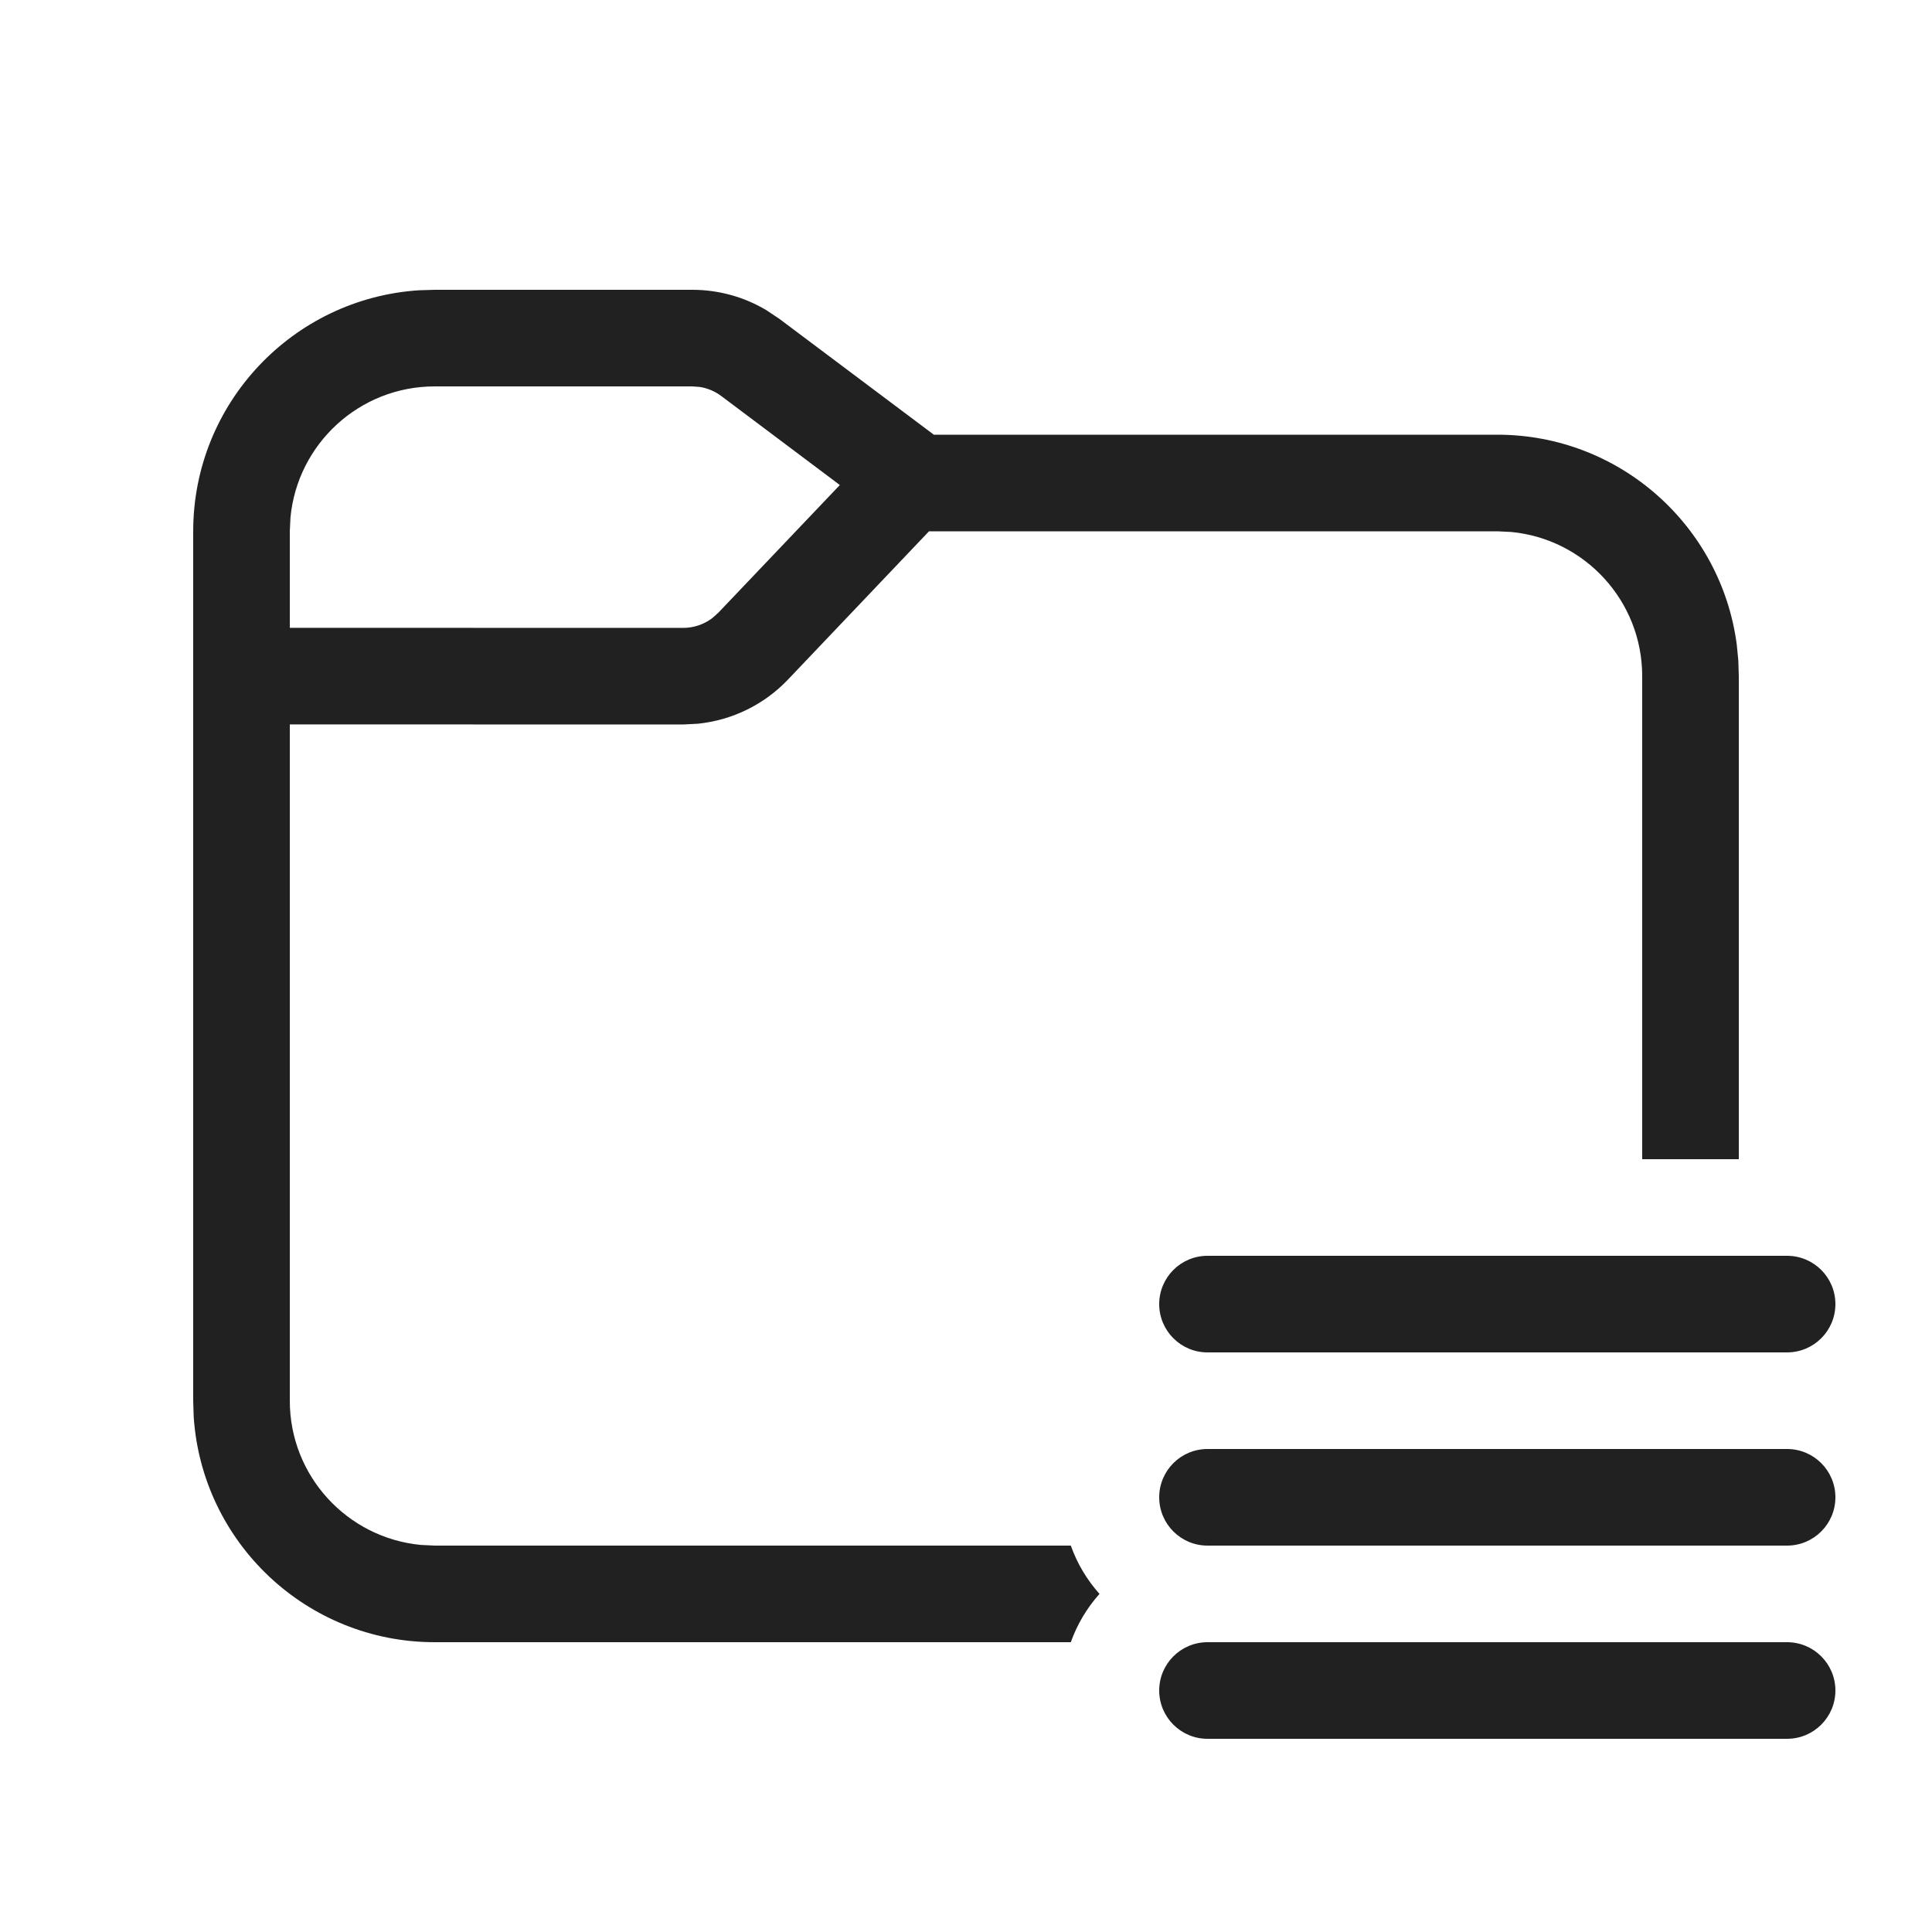
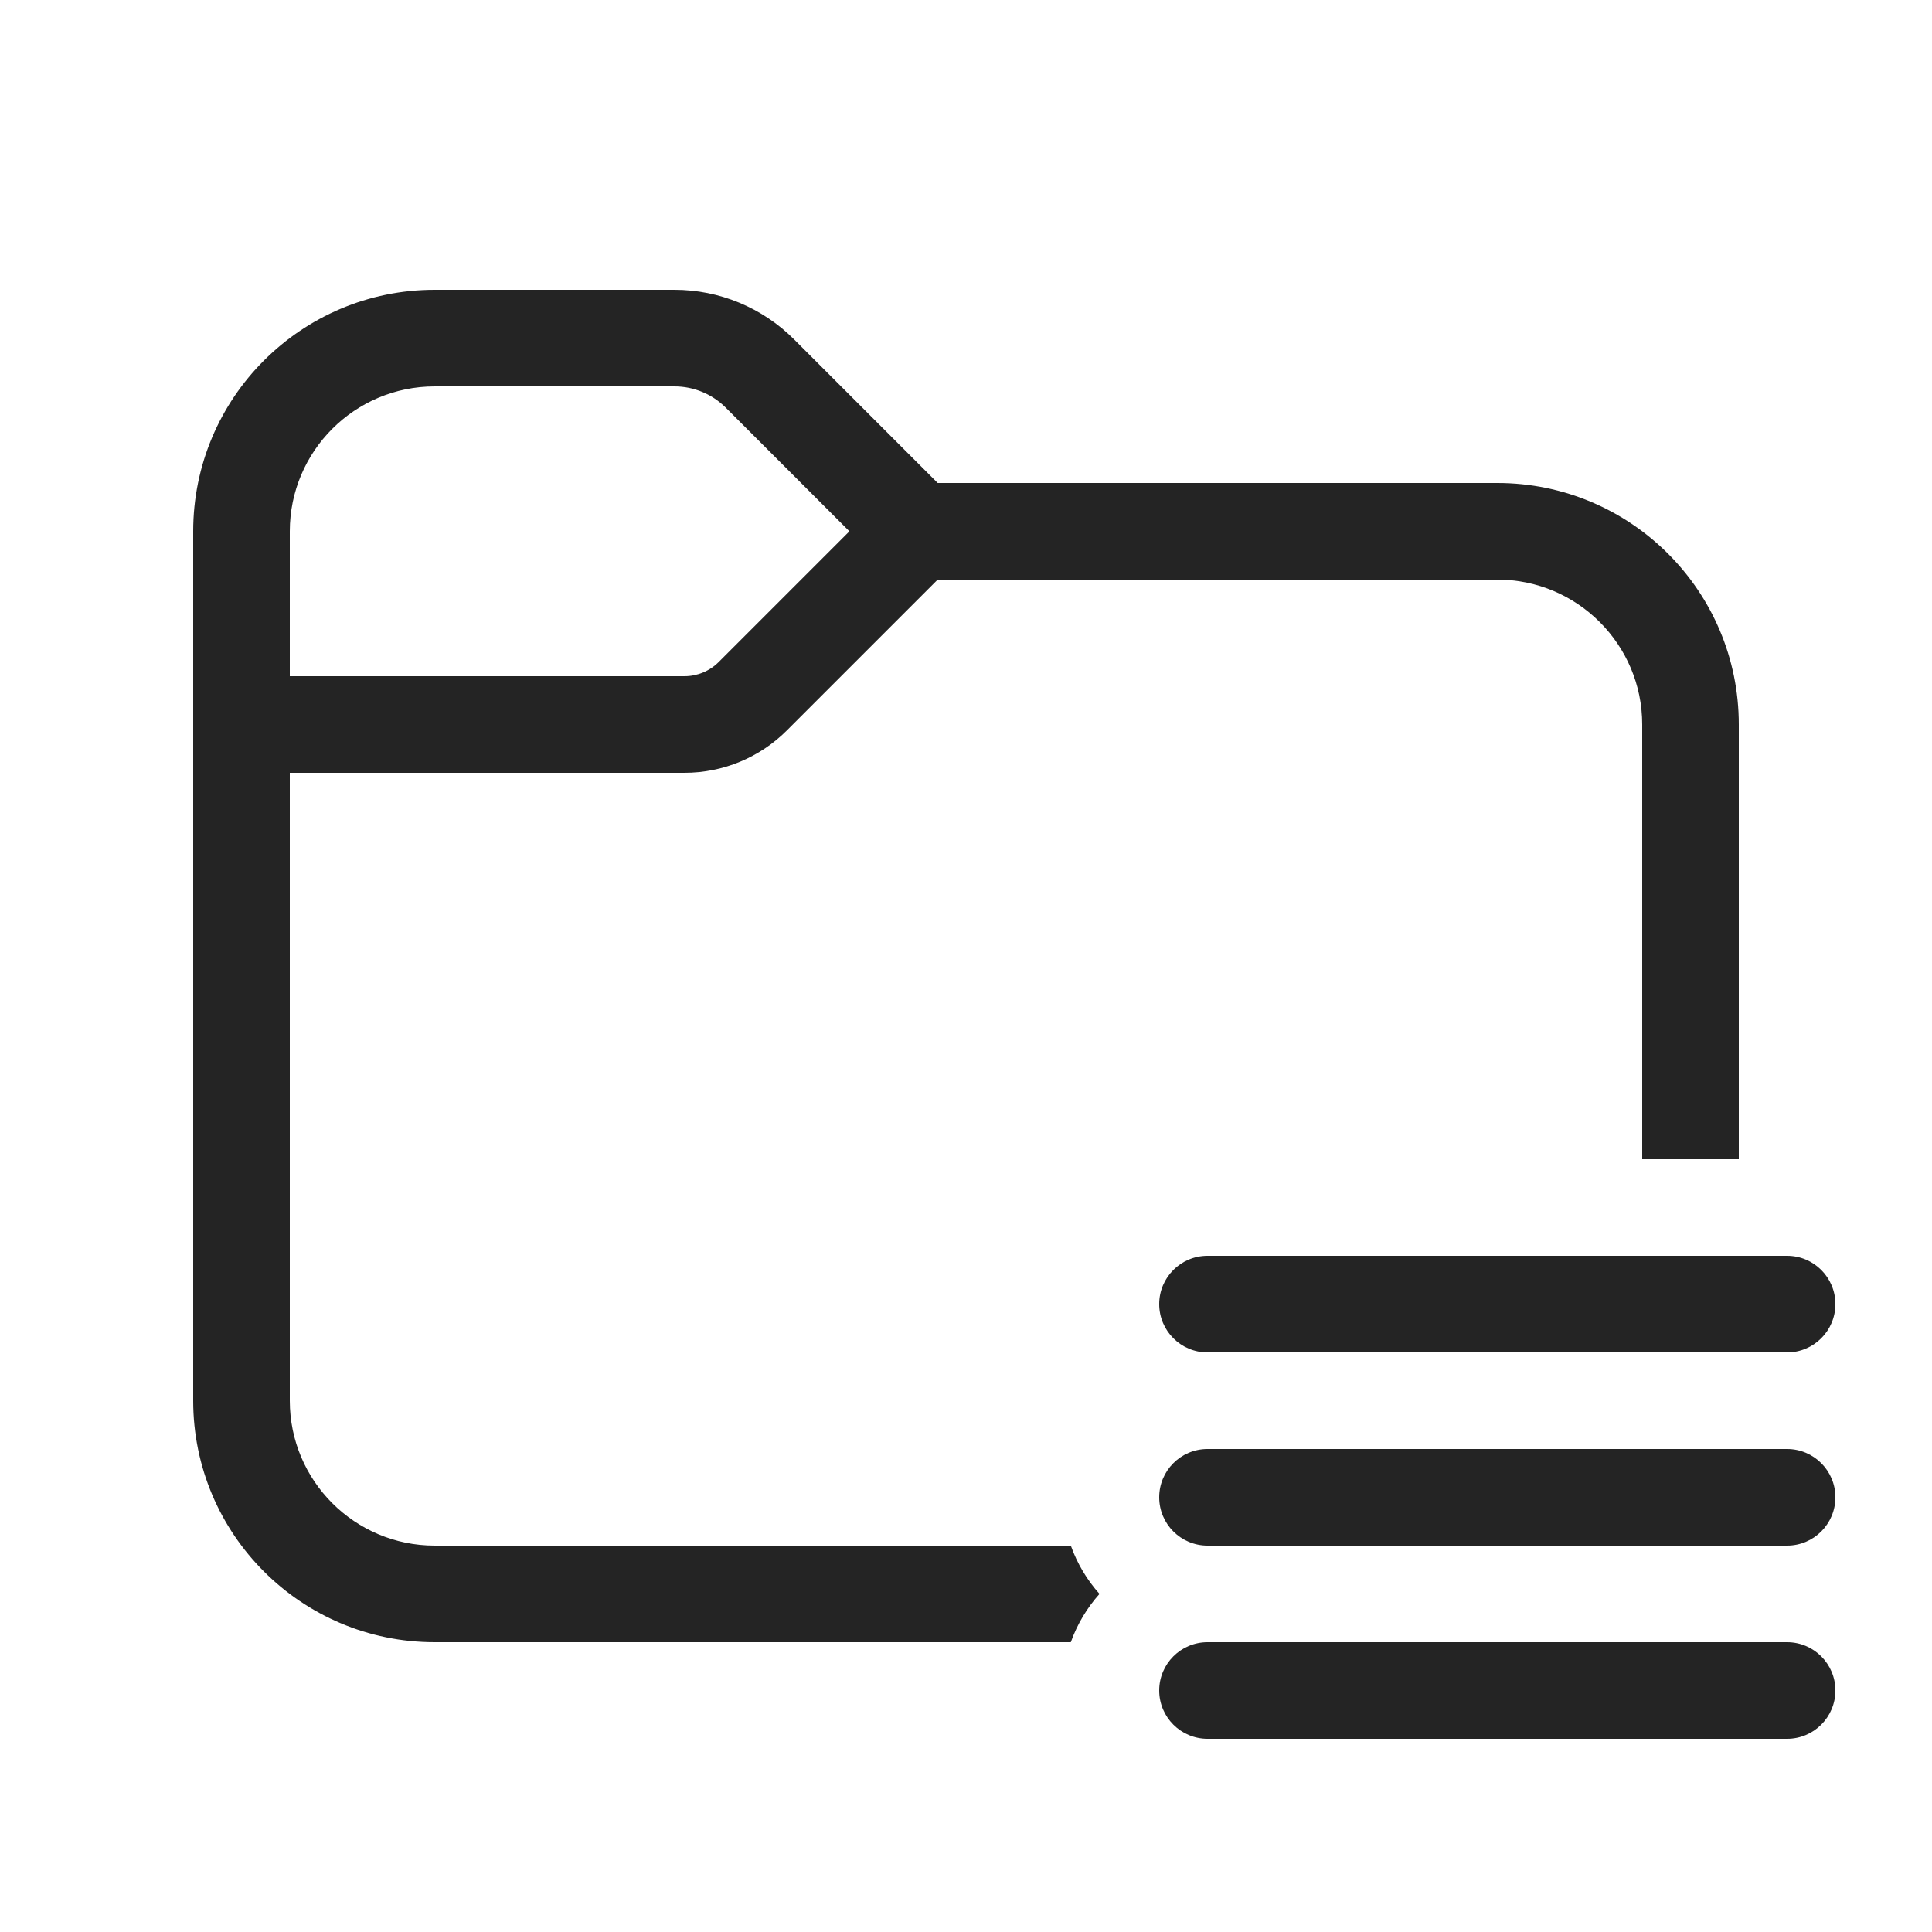
<svg xmlns="http://www.w3.org/2000/svg" width="20" height="20" viewBox="0 0 20 20" fill="none">
-   <path d="M7.167 3C7.437 3 7.702 3.073 7.932 3.21L8.067 3.3L9.667 4.5H15.5C16.77 4.5 17.819 5.447 17.979 6.674L17.995 6.836L18 7V12H17V7C17 6.22 16.405 5.58 15.645 5.507L15.5 5.5H9.617L8.158 7.034C7.91 7.295 7.578 7.456 7.224 7.492L7.071 7.5L3 7.499V14.5C3 15.28 3.595 15.92 4.356 15.993L4.5 16H11.085C11.151 16.186 11.253 16.356 11.382 16.5C11.253 16.644 11.151 16.814 11.085 17H4.5C3.175 17 2.09 15.969 2.005 14.664L2 14.5V5.5C2 4.175 3.032 3.09 4.336 3.005L4.5 3H7.167ZM7.167 4H4.5C3.72 4 3.08 4.595 3.007 5.356L3 5.5V6.499L7.071 6.5C7.181 6.5 7.287 6.464 7.373 6.399L7.434 6.345L8.694 5.021L7.467 4.1C7.402 4.051 7.326 4.019 7.247 4.006L7.167 4ZM12.5 13C12.224 13 12 13.224 12 13.5C12 13.776 12.224 14 12.5 14H18.5C18.776 14 19 13.776 19 13.5C19 13.224 18.776 13 18.5 13H12.5ZM12.5 15C12.224 15 12 15.224 12 15.5C12 15.776 12.224 16 12.5 16H18.5C18.776 16 19 15.776 19 15.5C19 15.224 18.776 15 18.5 15H12.5ZM12 17.5C12 17.224 12.224 17 12.5 17H18.5C18.776 17 19 17.224 19 17.5C19 17.776 18.776 18 18.5 18H12.5C12.224 18 12 17.776 12 17.5Z" fill="#212121" />
+   <path d="M4.5 3C3.119 3 2 4.119 2 5.5V14.5C2 15.881 3.119 17 4.5 17H11.085C11.151 16.814 11.253 16.644 11.382 16.5C11.253 16.356 11.151 16.186 11.085 16H4.5C3.672 16 3 15.328 3 14.5V8H7.086C7.484 8 7.865 7.842 8.146 7.561L9.707 6H15.5C16.328 6 17 6.672 17 7.5V12H18V7.5C18 6.119 16.881 5 15.5 5H9.707L8.22 3.513C7.891 3.184 7.446 3 6.982 3H4.5ZM3 5.5C3 4.672 3.672 4 4.5 4H6.982C7.181 4 7.372 4.079 7.513 4.22L8.793 5.5L7.439 6.854C7.346 6.947 7.218 7 7.086 7H3V5.5ZM12.5 13C12.224 13 12 13.224 12 13.5C12 13.776 12.224 14 12.5 14H18.5C18.776 14 19 13.776 19 13.5C19 13.224 18.776 13 18.5 13H12.5ZM12.5 15C12.224 15 12 15.224 12 15.5C12 15.776 12.224 16 12.5 16H18.5C18.776 16 19 15.776 19 15.5C19 15.224 18.776 15 18.5 15H12.5ZM12 17.5C12 17.224 12.224 17 12.5 17H18.5C18.776 17 19 17.224 19 17.5C19 17.776 18.776 18 18.5 18H12.5C12.224 18 12 17.776 12 17.5Z" fill="#242424" />
</svg>
